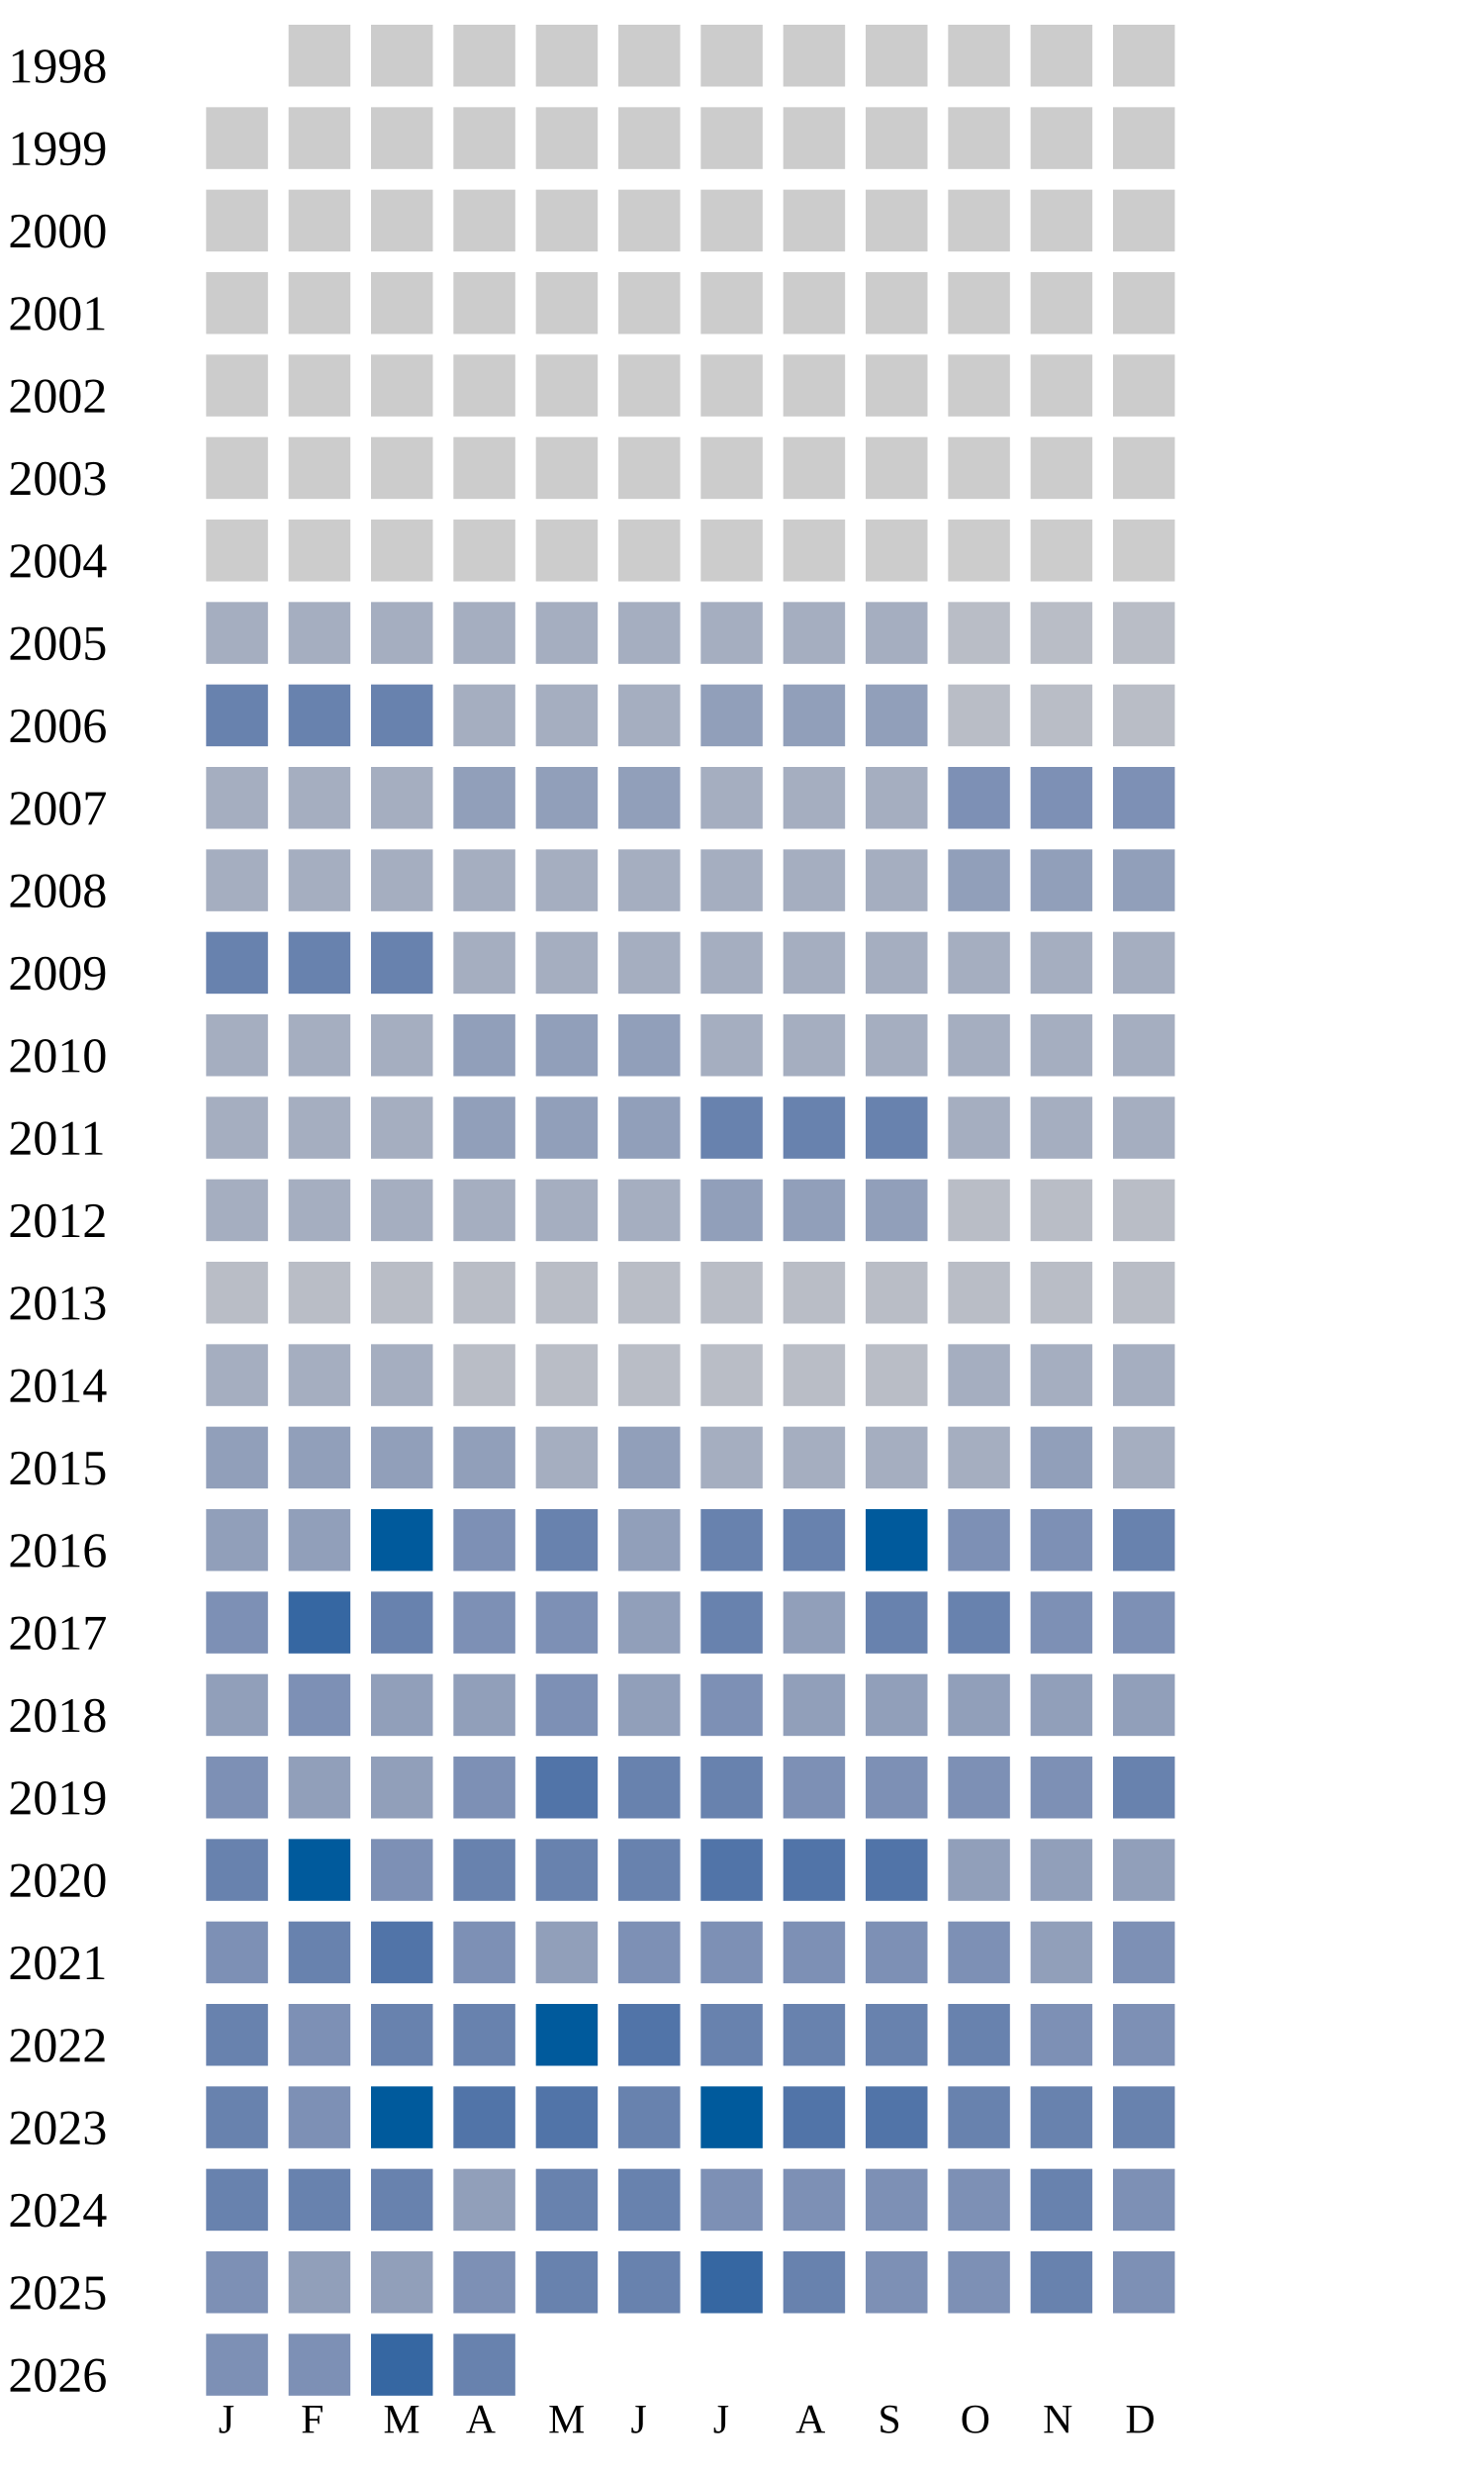
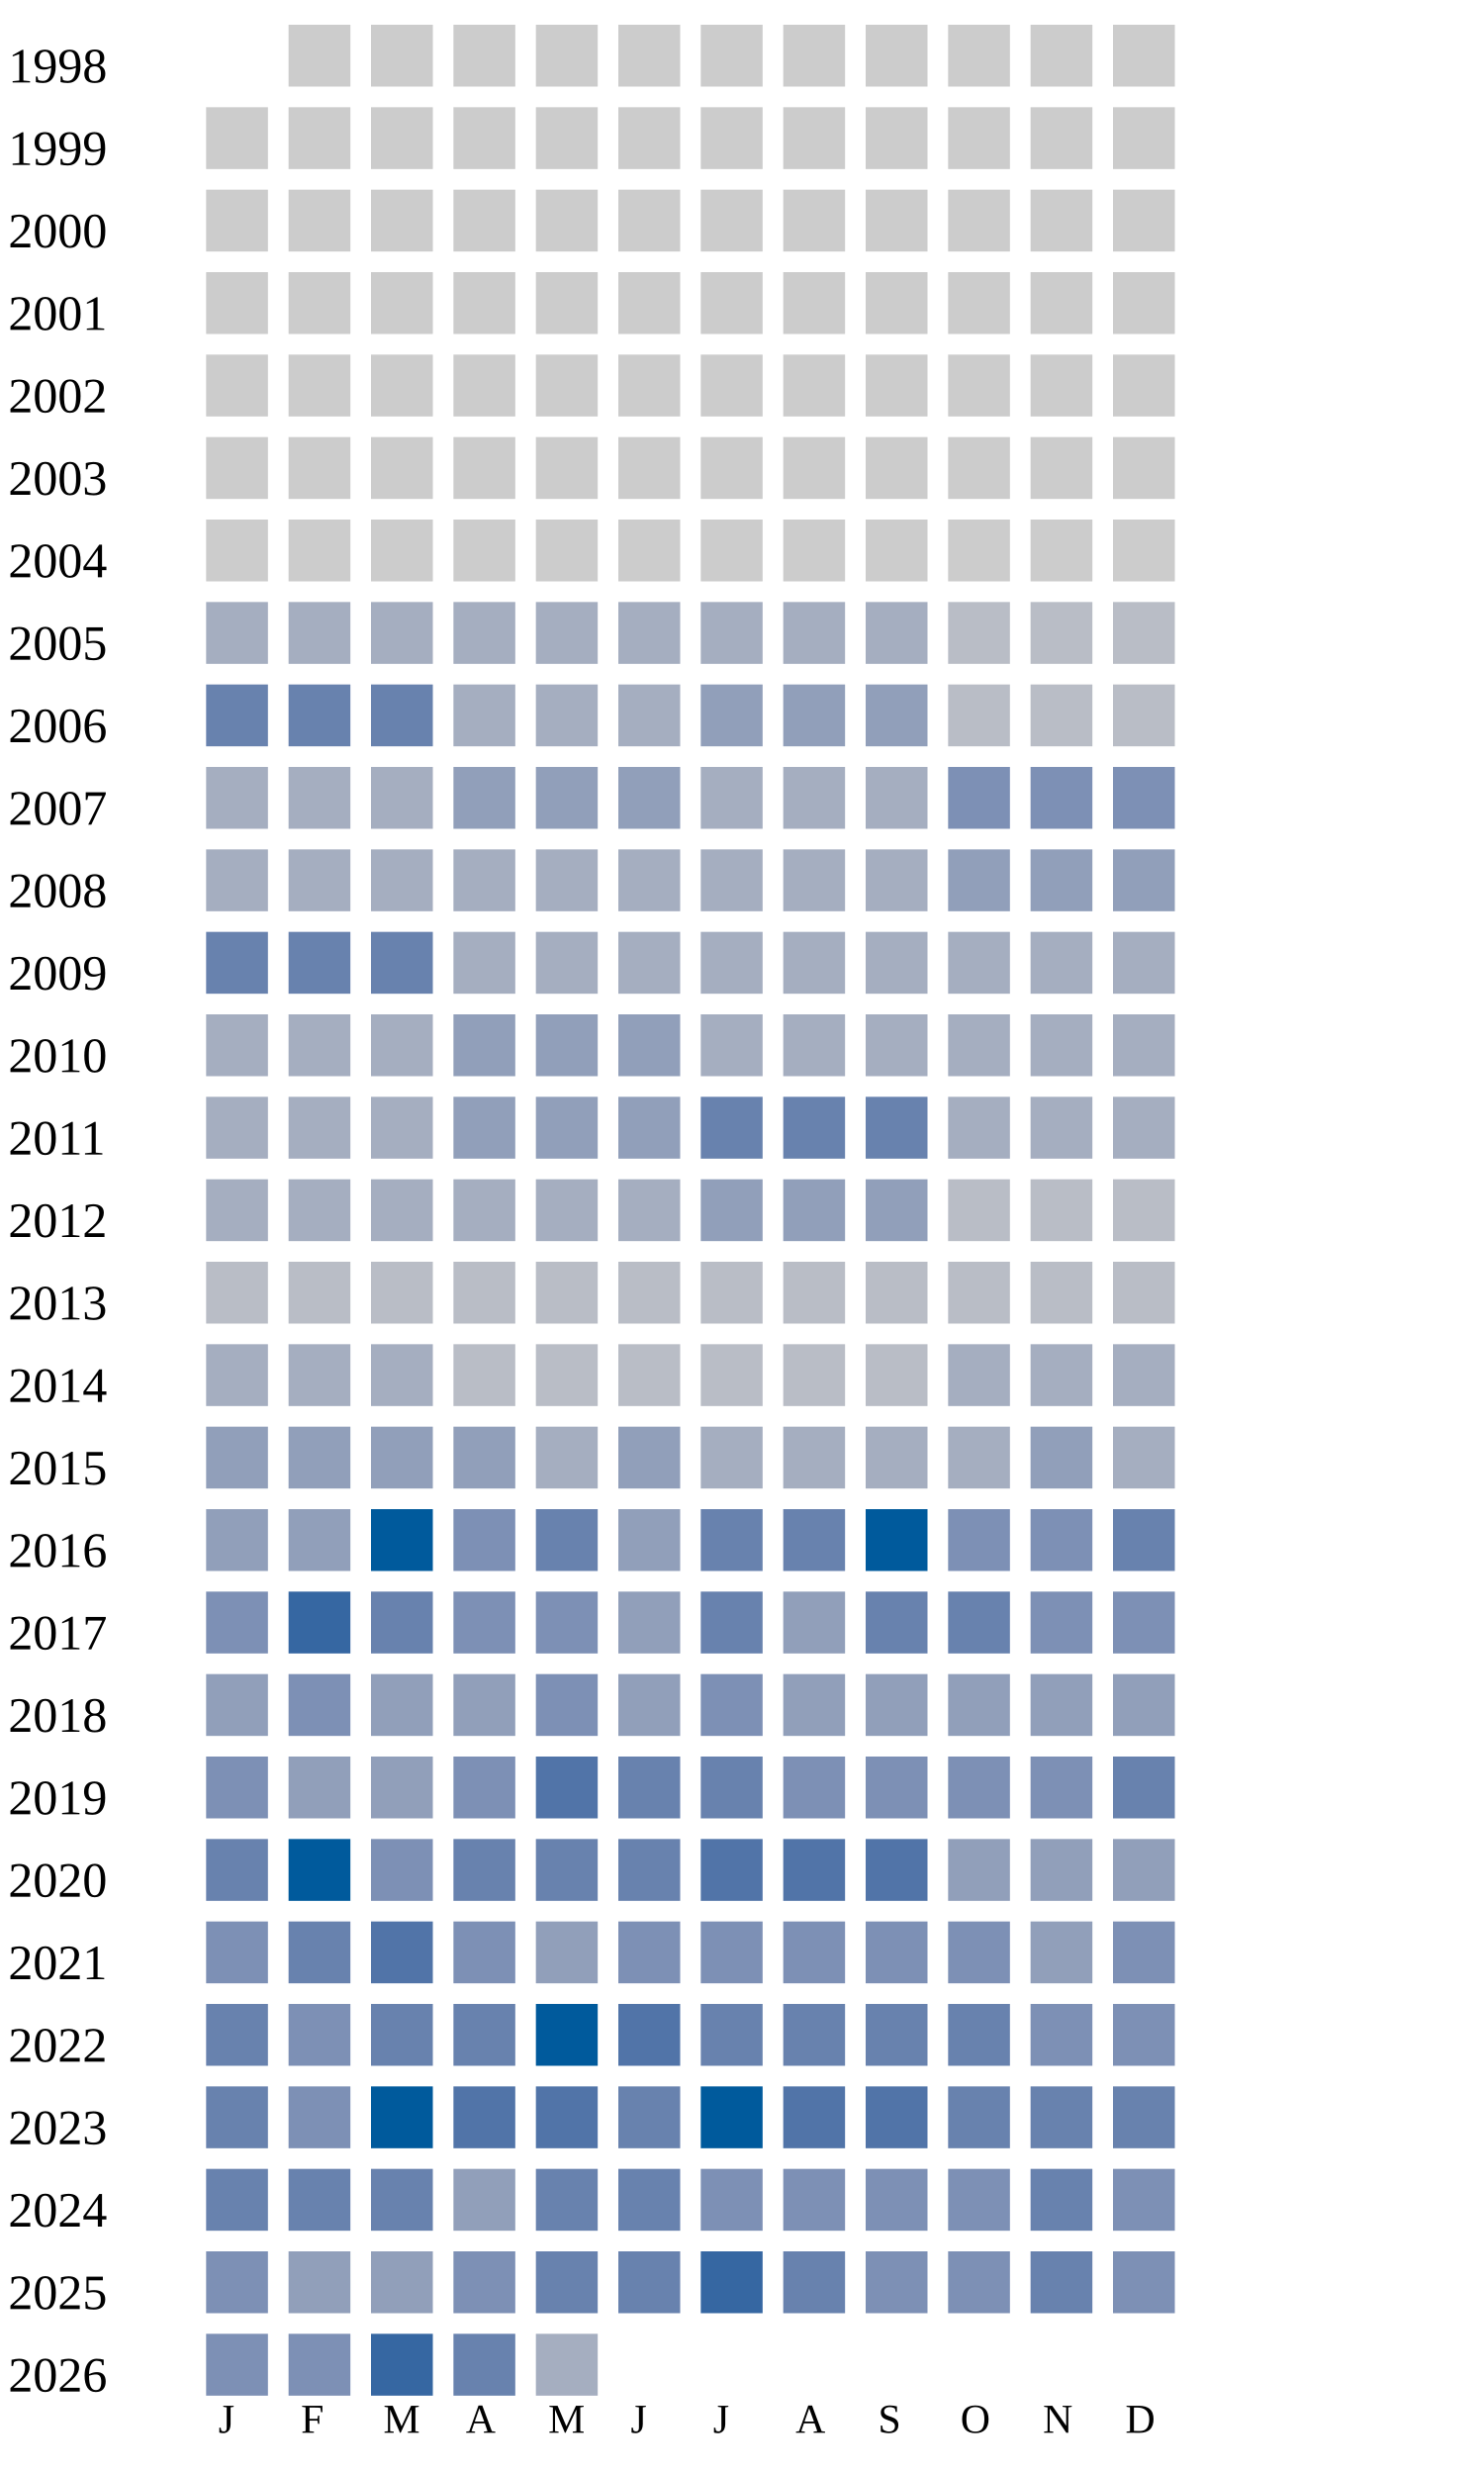
<svg xmlns="http://www.w3.org/2000/svg" width="360" height="600">
  <g transform="translate(0 0)">
    <text x="2" y="20">1998</text>
    <rect x="70" y="6" width="15" height="15" fill="#cccccc" />
    <rect x="90" y="6" width="15" height="15" fill="#cccccc" />
    <rect x="110" y="6" width="15" height="15" fill="#cccccc" />
    <rect x="130" y="6" width="15" height="15" fill="#cccccc" />
    <rect x="150" y="6" width="15" height="15" fill="#cccccc" />
    <rect x="170" y="6" width="15" height="15" fill="#cccccc" />
    <rect x="190" y="6" width="15" height="15" fill="#cccccc" />
    <rect x="210" y="6" width="15" height="15" fill="#cccccc" />
    <rect x="230" y="6" width="15" height="15" fill="#cccccc" />
    <rect x="250" y="6" width="15" height="15" fill="#cccccc" />
    <rect x="270" y="6" width="15" height="15" fill="#cccccc" />
  </g>
  <g transform="translate(0 20)">
    <text x="2" y="20">1999</text>
    <rect x="50" y="6" width="15" height="15" fill="#cccccc" />
    <rect x="70" y="6" width="15" height="15" fill="#cccccc" />
    <rect x="90" y="6" width="15" height="15" fill="#cccccc" />
    <rect x="110" y="6" width="15" height="15" fill="#cccccc" />
    <rect x="130" y="6" width="15" height="15" fill="#cccccc" />
    <rect x="150" y="6" width="15" height="15" fill="#cccccc" />
    <rect x="170" y="6" width="15" height="15" fill="#cccccc" />
    <rect x="190" y="6" width="15" height="15" fill="#cccccc" />
    <rect x="210" y="6" width="15" height="15" fill="#cccccc" />
    <rect x="230" y="6" width="15" height="15" fill="#cccccc" />
    <rect x="250" y="6" width="15" height="15" fill="#cccccc" />
    <rect x="270" y="6" width="15" height="15" fill="#cccccc" />
  </g>
  <g transform="translate(0 40)">
    <text x="2" y="20">2000</text>
    <rect x="50" y="6" width="15" height="15" fill="#cccccc" />
    <rect x="70" y="6" width="15" height="15" fill="#cccccc" />
    <rect x="90" y="6" width="15" height="15" fill="#cccccc" />
    <rect x="110" y="6" width="15" height="15" fill="#cccccc" />
    <rect x="130" y="6" width="15" height="15" fill="#cccccc" />
    <rect x="150" y="6" width="15" height="15" fill="#cccccc" />
    <rect x="170" y="6" width="15" height="15" fill="#cccccc" />
    <rect x="190" y="6" width="15" height="15" fill="#cccccc" />
    <rect x="210" y="6" width="15" height="15" fill="#cccccc" />
    <rect x="230" y="6" width="15" height="15" fill="#cccccc" />
    <rect x="250" y="6" width="15" height="15" fill="#cccccc" />
    <rect x="270" y="6" width="15" height="15" fill="#cccccc" />
  </g>
  <g transform="translate(0 60)">
    <text x="2" y="20">2001</text>
    <rect x="50" y="6" width="15" height="15" fill="#cccccc" />
    <rect x="70" y="6" width="15" height="15" fill="#cccccc" />
    <rect x="90" y="6" width="15" height="15" fill="#cccccc" />
    <rect x="110" y="6" width="15" height="15" fill="#cccccc" />
    <rect x="130" y="6" width="15" height="15" fill="#cccccc" />
    <rect x="150" y="6" width="15" height="15" fill="#cccccc" />
    <rect x="170" y="6" width="15" height="15" fill="#cccccc" />
    <rect x="190" y="6" width="15" height="15" fill="#cccccc" />
    <rect x="210" y="6" width="15" height="15" fill="#cccccc" />
    <rect x="230" y="6" width="15" height="15" fill="#cccccc" />
    <rect x="250" y="6" width="15" height="15" fill="#cccccc" />
    <rect x="270" y="6" width="15" height="15" fill="#cccccc" />
  </g>
  <g transform="translate(0 80)">
    <text x="2" y="20">2002</text>
    <rect x="50" y="6" width="15" height="15" fill="#cccccc" />
    <rect x="70" y="6" width="15" height="15" fill="#cccccc" />
    <rect x="90" y="6" width="15" height="15" fill="#cccccc" />
    <rect x="110" y="6" width="15" height="15" fill="#cccccc" />
    <rect x="130" y="6" width="15" height="15" fill="#cccccc" />
    <rect x="150" y="6" width="15" height="15" fill="#cccccc" />
    <rect x="170" y="6" width="15" height="15" fill="#cccccc" />
    <rect x="190" y="6" width="15" height="15" fill="#cccccc" />
    <rect x="210" y="6" width="15" height="15" fill="#cccccc" />
    <rect x="230" y="6" width="15" height="15" fill="#cccccc" />
    <rect x="250" y="6" width="15" height="15" fill="#cccccc" />
    <rect x="270" y="6" width="15" height="15" fill="#cccccc" />
  </g>
  <g transform="translate(0 100)">
    <text x="2" y="20">2003</text>
    <rect x="50" y="6" width="15" height="15" fill="#cccccc" />
    <rect x="70" y="6" width="15" height="15" fill="#cccccc" />
    <rect x="90" y="6" width="15" height="15" fill="#cccccc" />
    <rect x="110" y="6" width="15" height="15" fill="#cccccc" />
    <rect x="130" y="6" width="15" height="15" fill="#cccccc" />
    <rect x="150" y="6" width="15" height="15" fill="#cccccc" />
    <rect x="170" y="6" width="15" height="15" fill="#cccccc" />
    <rect x="190" y="6" width="15" height="15" fill="#cccccc" />
    <rect x="210" y="6" width="15" height="15" fill="#cccccc" />
    <rect x="230" y="6" width="15" height="15" fill="#cccccc" />
    <rect x="250" y="6" width="15" height="15" fill="#cccccc" />
    <rect x="270" y="6" width="15" height="15" fill="#cccccc" />
  </g>
  <g transform="translate(0 120)">
    <text x="2" y="20">2004</text>
    <rect x="50" y="6" width="15" height="15" fill="#cccccc" />
    <rect x="70" y="6" width="15" height="15" fill="#cccccc" />
    <rect x="90" y="6" width="15" height="15" fill="#cccccc" />
    <rect x="110" y="6" width="15" height="15" fill="#cccccc" />
    <rect x="130" y="6" width="15" height="15" fill="#cccccc" />
    <rect x="150" y="6" width="15" height="15" fill="#cccccc" />
    <rect x="170" y="6" width="15" height="15" fill="#cccccc" />
    <rect x="190" y="6" width="15" height="15" fill="#cccccc" />
    <rect x="210" y="6" width="15" height="15" fill="#cccccc" />
    <rect x="230" y="6" width="15" height="15" fill="#cccccc" />
    <rect x="250" y="6" width="15" height="15" fill="#cccccc" />
    <rect x="270" y="6" width="15" height="15" fill="#cccccc" />
  </g>
  <g transform="translate(0 140)">
    <text x="2" y="20">2005</text>
    <rect x="50" y="6" width="15" height="15" fill="#a5aec0" />
    <rect x="70" y="6" width="15" height="15" fill="#a5aec0" />
    <rect x="90" y="6" width="15" height="15" fill="#a5aec0" />
    <rect x="110" y="6" width="15" height="15" fill="#a5aec0" />
    <rect x="130" y="6" width="15" height="15" fill="#a5aec0" />
    <rect x="150" y="6" width="15" height="15" fill="#a5aec0" />
    <rect x="170" y="6" width="15" height="15" fill="#a5aec0" />
    <rect x="190" y="6" width="15" height="15" fill="#a5aec0" />
    <rect x="210" y="6" width="15" height="15" fill="#a5aec0" />
    <rect x="230" y="6" width="15" height="15" fill="#b9bdc6" />
    <rect x="250" y="6" width="15" height="15" fill="#b9bdc6" />
    <rect x="270" y="6" width="15" height="15" fill="#b9bdc6" />
  </g>
  <g transform="translate(0 160)">
    <text x="2" y="20">2006</text>
    <rect x="50" y="6" width="15" height="15" fill="#6882ae" />
    <rect x="70" y="6" width="15" height="15" fill="#6882ae" />
    <rect x="90" y="6" width="15" height="15" fill="#6882ae" />
    <rect x="110" y="6" width="15" height="15" fill="#a5aec0" />
    <rect x="130" y="6" width="15" height="15" fill="#a5aec0" />
    <rect x="150" y="6" width="15" height="15" fill="#a5aec0" />
    <rect x="170" y="6" width="15" height="15" fill="#919fba" />
    <rect x="190" y="6" width="15" height="15" fill="#919fba" />
    <rect x="210" y="6" width="15" height="15" fill="#919fba" />
    <rect x="230" y="6" width="15" height="15" fill="#b9bdc6" />
    <rect x="250" y="6" width="15" height="15" fill="#b9bdc6" />
    <rect x="270" y="6" width="15" height="15" fill="#b9bdc6" />
  </g>
  <g transform="translate(0 180)">
    <text x="2" y="20">2007</text>
    <rect x="50" y="6" width="15" height="15" fill="#a5aec0" />
    <rect x="70" y="6" width="15" height="15" fill="#a5aec0" />
    <rect x="90" y="6" width="15" height="15" fill="#a5aec0" />
    <rect x="110" y="6" width="15" height="15" fill="#919fba" />
    <rect x="130" y="6" width="15" height="15" fill="#919fba" />
    <rect x="150" y="6" width="15" height="15" fill="#919fba" />
    <rect x="170" y="6" width="15" height="15" fill="#a5aec0" />
    <rect x="190" y="6" width="15" height="15" fill="#a5aec0" />
    <rect x="210" y="6" width="15" height="15" fill="#a5aec0" />
    <rect x="230" y="6" width="15" height="15" fill="#7d90b5" />
    <rect x="250" y="6" width="15" height="15" fill="#7d90b5" />
    <rect x="270" y="6" width="15" height="15" fill="#7d90b5" />
  </g>
  <g transform="translate(0 200)">
    <text x="2" y="20">2008</text>
    <rect x="50" y="6" width="15" height="15" fill="#a5aec0" />
    <rect x="70" y="6" width="15" height="15" fill="#a5aec0" />
    <rect x="90" y="6" width="15" height="15" fill="#a5aec0" />
    <rect x="110" y="6" width="15" height="15" fill="#a5aec0" />
    <rect x="130" y="6" width="15" height="15" fill="#a5aec0" />
    <rect x="150" y="6" width="15" height="15" fill="#a5aec0" />
    <rect x="170" y="6" width="15" height="15" fill="#a5aec0" />
    <rect x="190" y="6" width="15" height="15" fill="#a5aec0" />
    <rect x="210" y="6" width="15" height="15" fill="#a5aec0" />
    <rect x="230" y="6" width="15" height="15" fill="#919fba" />
    <rect x="250" y="6" width="15" height="15" fill="#919fba" />
    <rect x="270" y="6" width="15" height="15" fill="#919fba" />
  </g>
  <g transform="translate(0 220)">
    <text x="2" y="20">2009</text>
    <rect x="50" y="6" width="15" height="15" fill="#6882ae" />
    <rect x="70" y="6" width="15" height="15" fill="#6882ae" />
    <rect x="90" y="6" width="15" height="15" fill="#6882ae" />
    <rect x="110" y="6" width="15" height="15" fill="#a5aec0" />
    <rect x="130" y="6" width="15" height="15" fill="#a5aec0" />
    <rect x="150" y="6" width="15" height="15" fill="#a5aec0" />
    <rect x="170" y="6" width="15" height="15" fill="#a5aec0" />
    <rect x="190" y="6" width="15" height="15" fill="#a5aec0" />
    <rect x="210" y="6" width="15" height="15" fill="#a5aec0" />
    <rect x="230" y="6" width="15" height="15" fill="#a5aec0" />
    <rect x="250" y="6" width="15" height="15" fill="#a5aec0" />
    <rect x="270" y="6" width="15" height="15" fill="#a5aec0" />
  </g>
  <g transform="translate(0 240)">
    <text x="2" y="20">2010</text>
    <rect x="50" y="6" width="15" height="15" fill="#a5aec0" />
    <rect x="70" y="6" width="15" height="15" fill="#a5aec0" />
    <rect x="90" y="6" width="15" height="15" fill="#a5aec0" />
    <rect x="110" y="6" width="15" height="15" fill="#919fba" />
    <rect x="130" y="6" width="15" height="15" fill="#919fba" />
    <rect x="150" y="6" width="15" height="15" fill="#919fba" />
    <rect x="170" y="6" width="15" height="15" fill="#a5aec0" />
    <rect x="190" y="6" width="15" height="15" fill="#a5aec0" />
    <rect x="210" y="6" width="15" height="15" fill="#a5aec0" />
    <rect x="230" y="6" width="15" height="15" fill="#a5aec0" />
    <rect x="250" y="6" width="15" height="15" fill="#a5aec0" />
    <rect x="270" y="6" width="15" height="15" fill="#a5aec0" />
  </g>
  <g transform="translate(0 260)">
    <text x="2" y="20">2011</text>
    <rect x="50" y="6" width="15" height="15" fill="#a5aec0" />
    <rect x="70" y="6" width="15" height="15" fill="#a5aec0" />
    <rect x="90" y="6" width="15" height="15" fill="#a5aec0" />
    <rect x="110" y="6" width="15" height="15" fill="#919fba" />
    <rect x="130" y="6" width="15" height="15" fill="#919fba" />
    <rect x="150" y="6" width="15" height="15" fill="#919fba" />
    <rect x="170" y="6" width="15" height="15" fill="#6882ae" />
    <rect x="190" y="6" width="15" height="15" fill="#6882ae" />
    <rect x="210" y="6" width="15" height="15" fill="#6882ae" />
    <rect x="230" y="6" width="15" height="15" fill="#a5aec0" />
    <rect x="250" y="6" width="15" height="15" fill="#a5aec0" />
    <rect x="270" y="6" width="15" height="15" fill="#a5aec0" />
  </g>
  <g transform="translate(0 280)">
    <text x="2" y="20">2012</text>
    <rect x="50" y="6" width="15" height="15" fill="#a5aec0" />
    <rect x="70" y="6" width="15" height="15" fill="#a5aec0" />
    <rect x="90" y="6" width="15" height="15" fill="#a5aec0" />
    <rect x="110" y="6" width="15" height="15" fill="#a5aec0" />
    <rect x="130" y="6" width="15" height="15" fill="#a5aec0" />
    <rect x="150" y="6" width="15" height="15" fill="#a5aec0" />
    <rect x="170" y="6" width="15" height="15" fill="#919fba" />
    <rect x="190" y="6" width="15" height="15" fill="#919fba" />
    <rect x="210" y="6" width="15" height="15" fill="#919fba" />
    <rect x="230" y="6" width="15" height="15" fill="#b9bdc6" />
    <rect x="250" y="6" width="15" height="15" fill="#b9bdc6" />
    <rect x="270" y="6" width="15" height="15" fill="#b9bdc6" />
  </g>
  <g transform="translate(0 300)">
    <text x="2" y="20">2013</text>
    <rect x="50" y="6" width="15" height="15" fill="#b9bdc6" />
    <rect x="70" y="6" width="15" height="15" fill="#b9bdc6" />
    <rect x="90" y="6" width="15" height="15" fill="#b9bdc6" />
    <rect x="110" y="6" width="15" height="15" fill="#b9bdc6" />
    <rect x="130" y="6" width="15" height="15" fill="#b9bdc6" />
    <rect x="150" y="6" width="15" height="15" fill="#b9bdc6" />
    <rect x="170" y="6" width="15" height="15" fill="#b9bdc6" />
    <rect x="190" y="6" width="15" height="15" fill="#b9bdc6" />
    <rect x="210" y="6" width="15" height="15" fill="#b9bdc6" />
    <rect x="230" y="6" width="15" height="15" fill="#b9bdc6" />
    <rect x="250" y="6" width="15" height="15" fill="#b9bdc6" />
    <rect x="270" y="6" width="15" height="15" fill="#b9bdc6" />
  </g>
  <g transform="translate(0 320)">
    <text x="2" y="20">2014</text>
    <rect x="50" y="6" width="15" height="15" fill="#a5aec0" />
    <rect x="70" y="6" width="15" height="15" fill="#a5aec0" />
    <rect x="90" y="6" width="15" height="15" fill="#a5aec0" />
    <rect x="110" y="6" width="15" height="15" fill="#b9bdc6" />
    <rect x="130" y="6" width="15" height="15" fill="#b9bdc6" />
    <rect x="150" y="6" width="15" height="15" fill="#b9bdc6" />
    <rect x="170" y="6" width="15" height="15" fill="#b9bdc6" />
    <rect x="190" y="6" width="15" height="15" fill="#b9bdc6" />
    <rect x="210" y="6" width="15" height="15" fill="#b9bdc6" />
    <rect x="230" y="6" width="15" height="15" fill="#a5aec0" />
    <rect x="250" y="6" width="15" height="15" fill="#a5aec0" />
    <rect x="270" y="6" width="15" height="15" fill="#a5aec0" />
  </g>
  <g transform="translate(0 340)">
    <text x="2" y="20">2015</text>
    <rect x="50" y="6" width="15" height="15" fill="#919fba" />
    <rect x="70" y="6" width="15" height="15" fill="#919fba" />
    <rect x="90" y="6" width="15" height="15" fill="#919fba" />
    <rect x="110" y="6" width="15" height="15" fill="#919fba" />
    <rect x="130" y="6" width="15" height="15" fill="#a5aec0" />
    <rect x="150" y="6" width="15" height="15" fill="#919fba" />
    <rect x="170" y="6" width="15" height="15" fill="#a5aec0" />
    <rect x="190" y="6" width="15" height="15" fill="#a5aec0" />
    <rect x="210" y="6" width="15" height="15" fill="#a5aec0" />
    <rect x="230" y="6" width="15" height="15" fill="#a5aec0" />
    <rect x="250" y="6" width="15" height="15" fill="#919fba" />
    <rect x="270" y="6" width="15" height="15" fill="#a5aec0" />
  </g>
  <g transform="translate(0 360)">
    <text x="2" y="20">2016</text>
    <rect x="50" y="6" width="15" height="15" fill="#919fba" />
    <rect x="70" y="6" width="15" height="15" fill="#919fba" />
    <rect x="90" y="6" width="15" height="15" fill="#005a9c" />
    <rect x="110" y="6" width="15" height="15" fill="#7d90b5" />
    <rect x="130" y="6" width="15" height="15" fill="#6882ae" />
    <rect x="150" y="6" width="15" height="15" fill="#919fba" />
    <rect x="170" y="6" width="15" height="15" fill="#6882ae" />
    <rect x="190" y="6" width="15" height="15" fill="#6882ae" />
    <rect x="210" y="6" width="15" height="15" fill="#005a9c" />
    <rect x="230" y="6" width="15" height="15" fill="#7d90b5" />
    <rect x="250" y="6" width="15" height="15" fill="#7d90b5" />
    <rect x="270" y="6" width="15" height="15" fill="#6882ae" />
  </g>
  <g transform="translate(0 380)">
    <text x="2" y="20">2017</text>
    <rect x="50" y="6" width="15" height="15" fill="#7d90b5" />
    <rect x="70" y="6" width="15" height="15" fill="#3667a2" />
    <rect x="90" y="6" width="15" height="15" fill="#6882ae" />
    <rect x="110" y="6" width="15" height="15" fill="#7d90b5" />
    <rect x="130" y="6" width="15" height="15" fill="#7d90b5" />
    <rect x="150" y="6" width="15" height="15" fill="#919fba" />
    <rect x="170" y="6" width="15" height="15" fill="#6882ae" />
    <rect x="190" y="6" width="15" height="15" fill="#919fba" />
    <rect x="210" y="6" width="15" height="15" fill="#6882ae" />
    <rect x="230" y="6" width="15" height="15" fill="#6882ae" />
    <rect x="250" y="6" width="15" height="15" fill="#7d90b5" />
    <rect x="270" y="6" width="15" height="15" fill="#7d90b5" />
  </g>
  <g transform="translate(0 400)">
    <text x="2" y="20">2018</text>
    <rect x="50" y="6" width="15" height="15" fill="#919fba" />
    <rect x="70" y="6" width="15" height="15" fill="#7d90b5" />
    <rect x="90" y="6" width="15" height="15" fill="#919fba" />
    <rect x="110" y="6" width="15" height="15" fill="#919fba" />
    <rect x="130" y="6" width="15" height="15" fill="#7d90b5" />
    <rect x="150" y="6" width="15" height="15" fill="#919fba" />
    <rect x="170" y="6" width="15" height="15" fill="#7d90b5" />
    <rect x="190" y="6" width="15" height="15" fill="#919fba" />
    <rect x="210" y="6" width="15" height="15" fill="#919fba" />
    <rect x="230" y="6" width="15" height="15" fill="#919fba" />
    <rect x="250" y="6" width="15" height="15" fill="#919fba" />
    <rect x="270" y="6" width="15" height="15" fill="#919fba" />
  </g>
  <g transform="translate(0 420)">
    <text x="2" y="20">2019</text>
    <rect x="50" y="6" width="15" height="15" fill="#7d90b5" />
    <rect x="70" y="6" width="15" height="15" fill="#919fba" />
    <rect x="90" y="6" width="15" height="15" fill="#919fba" />
    <rect x="110" y="6" width="15" height="15" fill="#7d90b5" />
    <rect x="130" y="6" width="15" height="15" fill="#5174a8" />
    <rect x="150" y="6" width="15" height="15" fill="#6882ae" />
    <rect x="170" y="6" width="15" height="15" fill="#6882ae" />
    <rect x="190" y="6" width="15" height="15" fill="#7d90b5" />
    <rect x="210" y="6" width="15" height="15" fill="#7d90b5" />
    <rect x="230" y="6" width="15" height="15" fill="#7d90b5" />
    <rect x="250" y="6" width="15" height="15" fill="#7d90b5" />
    <rect x="270" y="6" width="15" height="15" fill="#6882ae" />
  </g>
  <g transform="translate(0 440)">
    <text x="2" y="20">2020</text>
    <rect x="50" y="6" width="15" height="15" fill="#6882ae" />
    <rect x="70" y="6" width="15" height="15" fill="#005a9c" />
    <rect x="90" y="6" width="15" height="15" fill="#7d90b5" />
    <rect x="110" y="6" width="15" height="15" fill="#6882ae" />
    <rect x="130" y="6" width="15" height="15" fill="#6882ae" />
    <rect x="150" y="6" width="15" height="15" fill="#6882ae" />
    <rect x="170" y="6" width="15" height="15" fill="#5174a8" />
    <rect x="190" y="6" width="15" height="15" fill="#5174a8" />
    <rect x="210" y="6" width="15" height="15" fill="#5174a8" />
    <rect x="230" y="6" width="15" height="15" fill="#919fba" />
    <rect x="250" y="6" width="15" height="15" fill="#919fba" />
    <rect x="270" y="6" width="15" height="15" fill="#919fba" />
  </g>
  <g transform="translate(0 460)">
    <text x="2" y="20">2021</text>
    <rect x="50" y="6" width="15" height="15" fill="#7d90b5" />
    <rect x="70" y="6" width="15" height="15" fill="#6882ae" />
    <rect x="90" y="6" width="15" height="15" fill="#5174a8" />
    <rect x="110" y="6" width="15" height="15" fill="#7d90b5" />
    <rect x="130" y="6" width="15" height="15" fill="#919fba" />
    <rect x="150" y="6" width="15" height="15" fill="#7d90b5" />
    <rect x="170" y="6" width="15" height="15" fill="#7d90b5" />
    <rect x="190" y="6" width="15" height="15" fill="#7d90b5" />
    <rect x="210" y="6" width="15" height="15" fill="#7d90b5" />
    <rect x="230" y="6" width="15" height="15" fill="#7d90b5" />
    <rect x="250" y="6" width="15" height="15" fill="#919fba" />
    <rect x="270" y="6" width="15" height="15" fill="#7d90b5" />
  </g>
  <g transform="translate(0 480)">
    <text x="2" y="20">2022</text>
    <rect x="50" y="6" width="15" height="15" fill="#6882ae" />
    <rect x="70" y="6" width="15" height="15" fill="#7d90b5" />
    <rect x="90" y="6" width="15" height="15" fill="#6882ae" />
    <rect x="110" y="6" width="15" height="15" fill="#6882ae" />
    <rect x="130" y="6" width="15" height="15" fill="#005a9c" />
    <rect x="150" y="6" width="15" height="15" fill="#5174a8" />
    <rect x="170" y="6" width="15" height="15" fill="#6882ae" />
    <rect x="190" y="6" width="15" height="15" fill="#6882ae" />
    <rect x="210" y="6" width="15" height="15" fill="#6882ae" />
    <rect x="230" y="6" width="15" height="15" fill="#6882ae" />
    <rect x="250" y="6" width="15" height="15" fill="#7d90b5" />
    <rect x="270" y="6" width="15" height="15" fill="#7d90b5" />
  </g>
  <g transform="translate(0 500)">
    <text x="2" y="20">2023</text>
    <rect x="50" y="6" width="15" height="15" fill="#6882ae" />
    <rect x="70" y="6" width="15" height="15" fill="#7d90b5" />
    <rect x="90" y="6" width="15" height="15" fill="#005a9c" />
    <rect x="110" y="6" width="15" height="15" fill="#5174a8" />
    <rect x="130" y="6" width="15" height="15" fill="#5174a8" />
    <rect x="150" y="6" width="15" height="15" fill="#6882ae" />
    <rect x="170" y="6" width="15" height="15" fill="#005a9c" />
    <rect x="190" y="6" width="15" height="15" fill="#5174a8" />
    <rect x="210" y="6" width="15" height="15" fill="#5174a8" />
    <rect x="230" y="6" width="15" height="15" fill="#6882ae" />
    <rect x="250" y="6" width="15" height="15" fill="#6882ae" />
    <rect x="270" y="6" width="15" height="15" fill="#6882ae" />
  </g>
  <g transform="translate(0 520)">
    <text x="2" y="20">2024</text>
    <rect x="50" y="6" width="15" height="15" fill="#6882ae" />
    <rect x="70" y="6" width="15" height="15" fill="#6882ae" />
    <rect x="90" y="6" width="15" height="15" fill="#6882ae" />
    <rect x="110" y="6" width="15" height="15" fill="#919fba" />
    <rect x="130" y="6" width="15" height="15" fill="#6882ae" />
    <rect x="150" y="6" width="15" height="15" fill="#6882ae" />
    <rect x="170" y="6" width="15" height="15" fill="#7d90b5" />
    <rect x="190" y="6" width="15" height="15" fill="#7d90b5" />
    <rect x="210" y="6" width="15" height="15" fill="#7d90b5" />
    <rect x="230" y="6" width="15" height="15" fill="#7d90b5" />
    <rect x="250" y="6" width="15" height="15" fill="#6882ae" />
    <rect x="270" y="6" width="15" height="15" fill="#7d90b5" />
  </g>
  <g transform="translate(0 540)">
    <text x="2" y="20">2025</text>
    <rect x="50" y="6" width="15" height="15" fill="#7d90b5" />
    <rect x="70" y="6" width="15" height="15" fill="#919fba" />
    <rect x="90" y="6" width="15" height="15" fill="#919fba" />
    <rect x="110" y="6" width="15" height="15" fill="#7d90b5" />
    <rect x="130" y="6" width="15" height="15" fill="#6882ae" />
    <rect x="150" y="6" width="15" height="15" fill="#6882ae" />
    <rect x="170" y="6" width="15" height="15" fill="#3667a2" />
    <rect x="190" y="6" width="15" height="15" fill="#6882ae" />
    <rect x="210" y="6" width="15" height="15" fill="#7d90b5" />
    <rect x="230" y="6" width="15" height="15" fill="#7d90b5" />
    <rect x="250" y="6" width="15" height="15" fill="#6882ae" />
    <rect x="270" y="6" width="15" height="15" fill="#7d90b5" />
  </g>
  <g transform="translate(0 560)">
    <text x="2" y="20">2026</text>
    <rect x="50" y="6" width="15" height="15" fill="#7d90b5" />
    <rect x="70" y="6" width="15" height="15" fill="#7d90b5" />
    <rect x="90" y="6" width="15" height="15" fill="#3667a2" />
    <rect x="110" y="6" width="15" height="15" fill="#6882ae" />
+     <rect x="130" y="6" width="15" height="15" fill="#a5aec0" />
  </g>
  <text style="font-size: 10px; text-align: center" x="53" y="590">J</text>
  <text style="font-size: 10px; text-align: center" x="73" y="590">F</text>
  <text style="font-size: 10px; text-align: center" x="93" y="590">M</text>
  <text style="font-size: 10px; text-align: center" x="113" y="590">A</text>
  <text style="font-size: 10px; text-align: center" x="133" y="590">M</text>
  <text style="font-size: 10px; text-align: center" x="153" y="590">J</text>
  <text style="font-size: 10px; text-align: center" x="173" y="590">J</text>
  <text style="font-size: 10px; text-align: center" x="193" y="590">A</text>
  <text style="font-size: 10px; text-align: center" x="213" y="590">S</text>
  <text style="font-size: 10px; text-align: center" x="233" y="590">O</text>
  <text style="font-size: 10px; text-align: center" x="253" y="590">N</text>
  <text style="font-size: 10px; text-align: center" x="273" y="590">D</text>
  <text style="font-size: 10px;" x="155" y="609">Less</text>
  <rect fill="#b9bdc6" width="10" height="10" x="180" y="600" />
  <rect fill="#919fba" width="10" height="10" x="195" y="600" />
  <rect fill="#6882ae" width="10" height="10" x="210" y="600" />
  <rect fill="#005a9c" width="10" height="10" x="225" y="600" />
  <text x="240" y="609" style="font-size: 10px;">More</text>
</svg>
